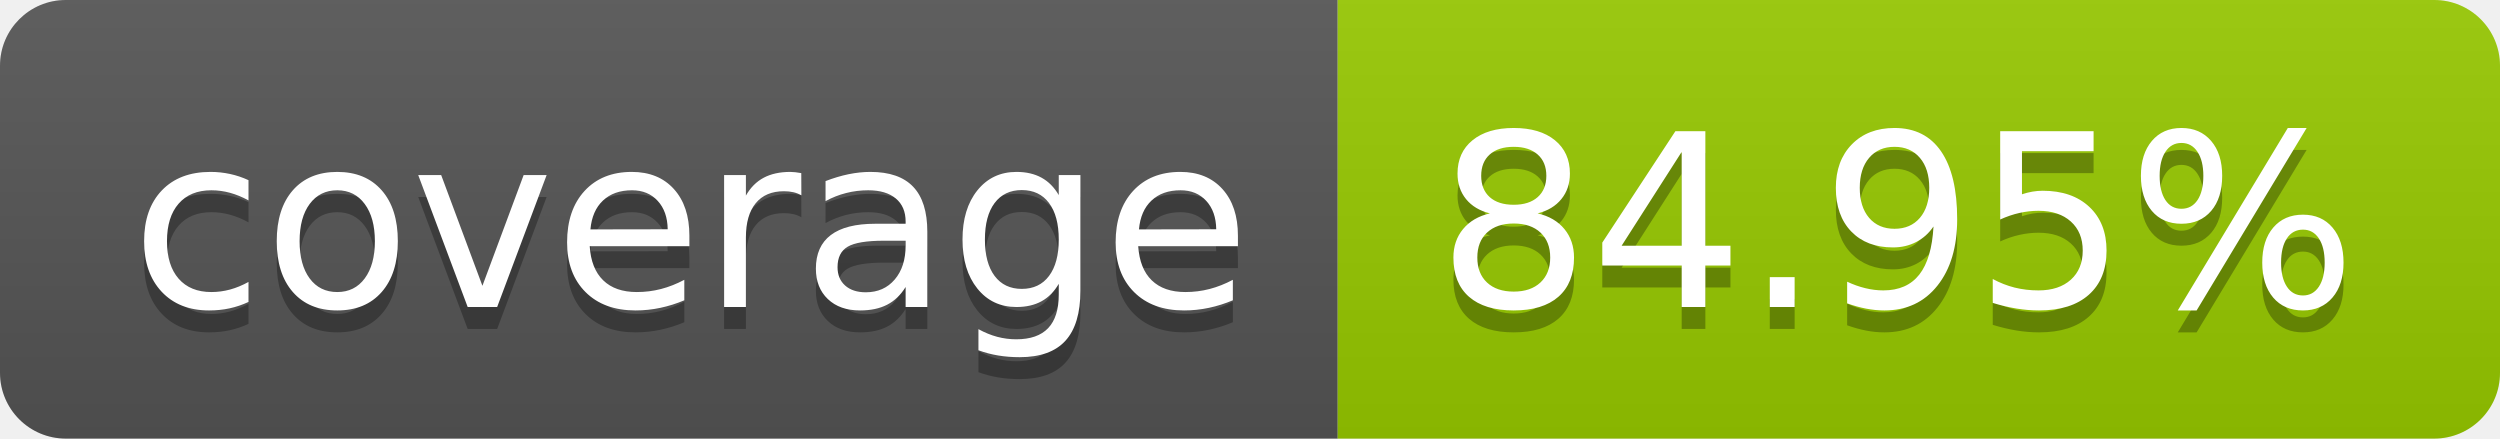
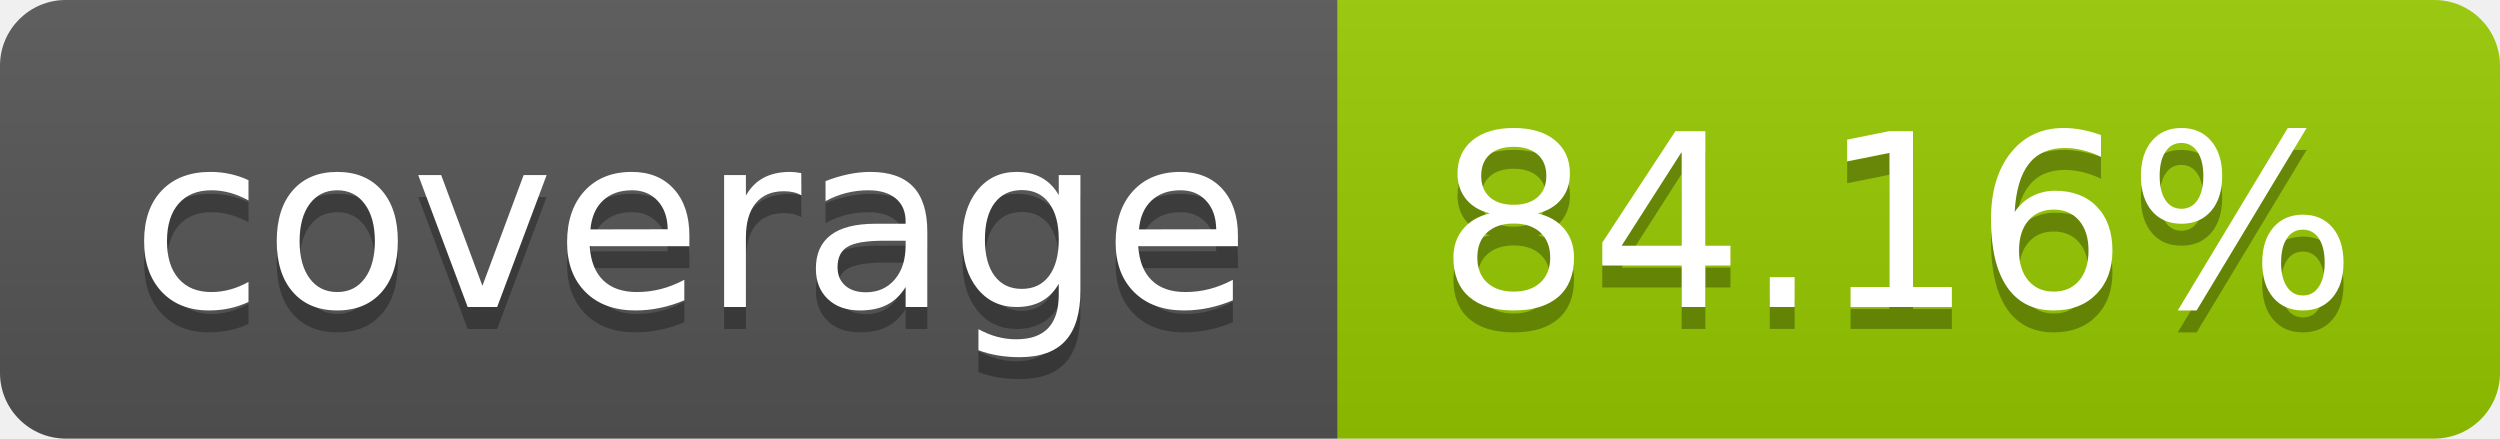
- <svg xmlns="http://www.w3.org/2000/svg" width="114" height="20" role="img" aria-label="coverage: 84.95%">
+ <svg xmlns="http://www.w3.org/2000/svg" width="114" height="20" role="img" aria-label="coverage: 84.16%">
  <linearGradient id="s" x2="0" y2="100%">
    <stop offset="0" stop-color="#bbb" stop-opacity=".1" />
    <stop offset="1" stop-opacity=".1" />
  </linearGradient>
  <clipPath id="r">
    <rect width="114" height="20" rx="3" fill="#fff" />
  </clipPath>
  <g clip-path="url(#r)">
    <rect width="61" height="20" fill="#555" />
    <rect x="61" width="53" height="20" fill="#97ca00" />
    <rect width="114" height="20" fill="url(#s)" />
  </g>
  <g fill="#fff" text-anchor="middle" font-family="Verdana,Geneva,DejaVu Sans,sans-serif" text-rendering="geometricPrecision" font-size="110">
    <text aria-hidden="true" x="315" y="150" fill="#010101" fill-opacity=".3" transform="scale(.1)" textLength="510">coverage</text>
    <text x="315" y="140" transform="scale(.1)" fill="#fff" textLength="510">coverage</text>
-     <text aria-hidden="true" x="865" y="150" fill="#010101" fill-opacity=".3" transform="scale(.1)" textLength="430">84.95%</text>
-     <text x="865" y="140" transform="scale(.1)" fill="#fff" textLength="430">84.95%</text>
+     <text aria-hidden="true" x="865" y="150" fill="#010101" fill-opacity=".3" transform="scale(.1)" textLength="430">84.16%</text>
+     <text x="865" y="140" transform="scale(.1)" fill="#fff" textLength="430">84.16%</text>
  </g>
</svg>
